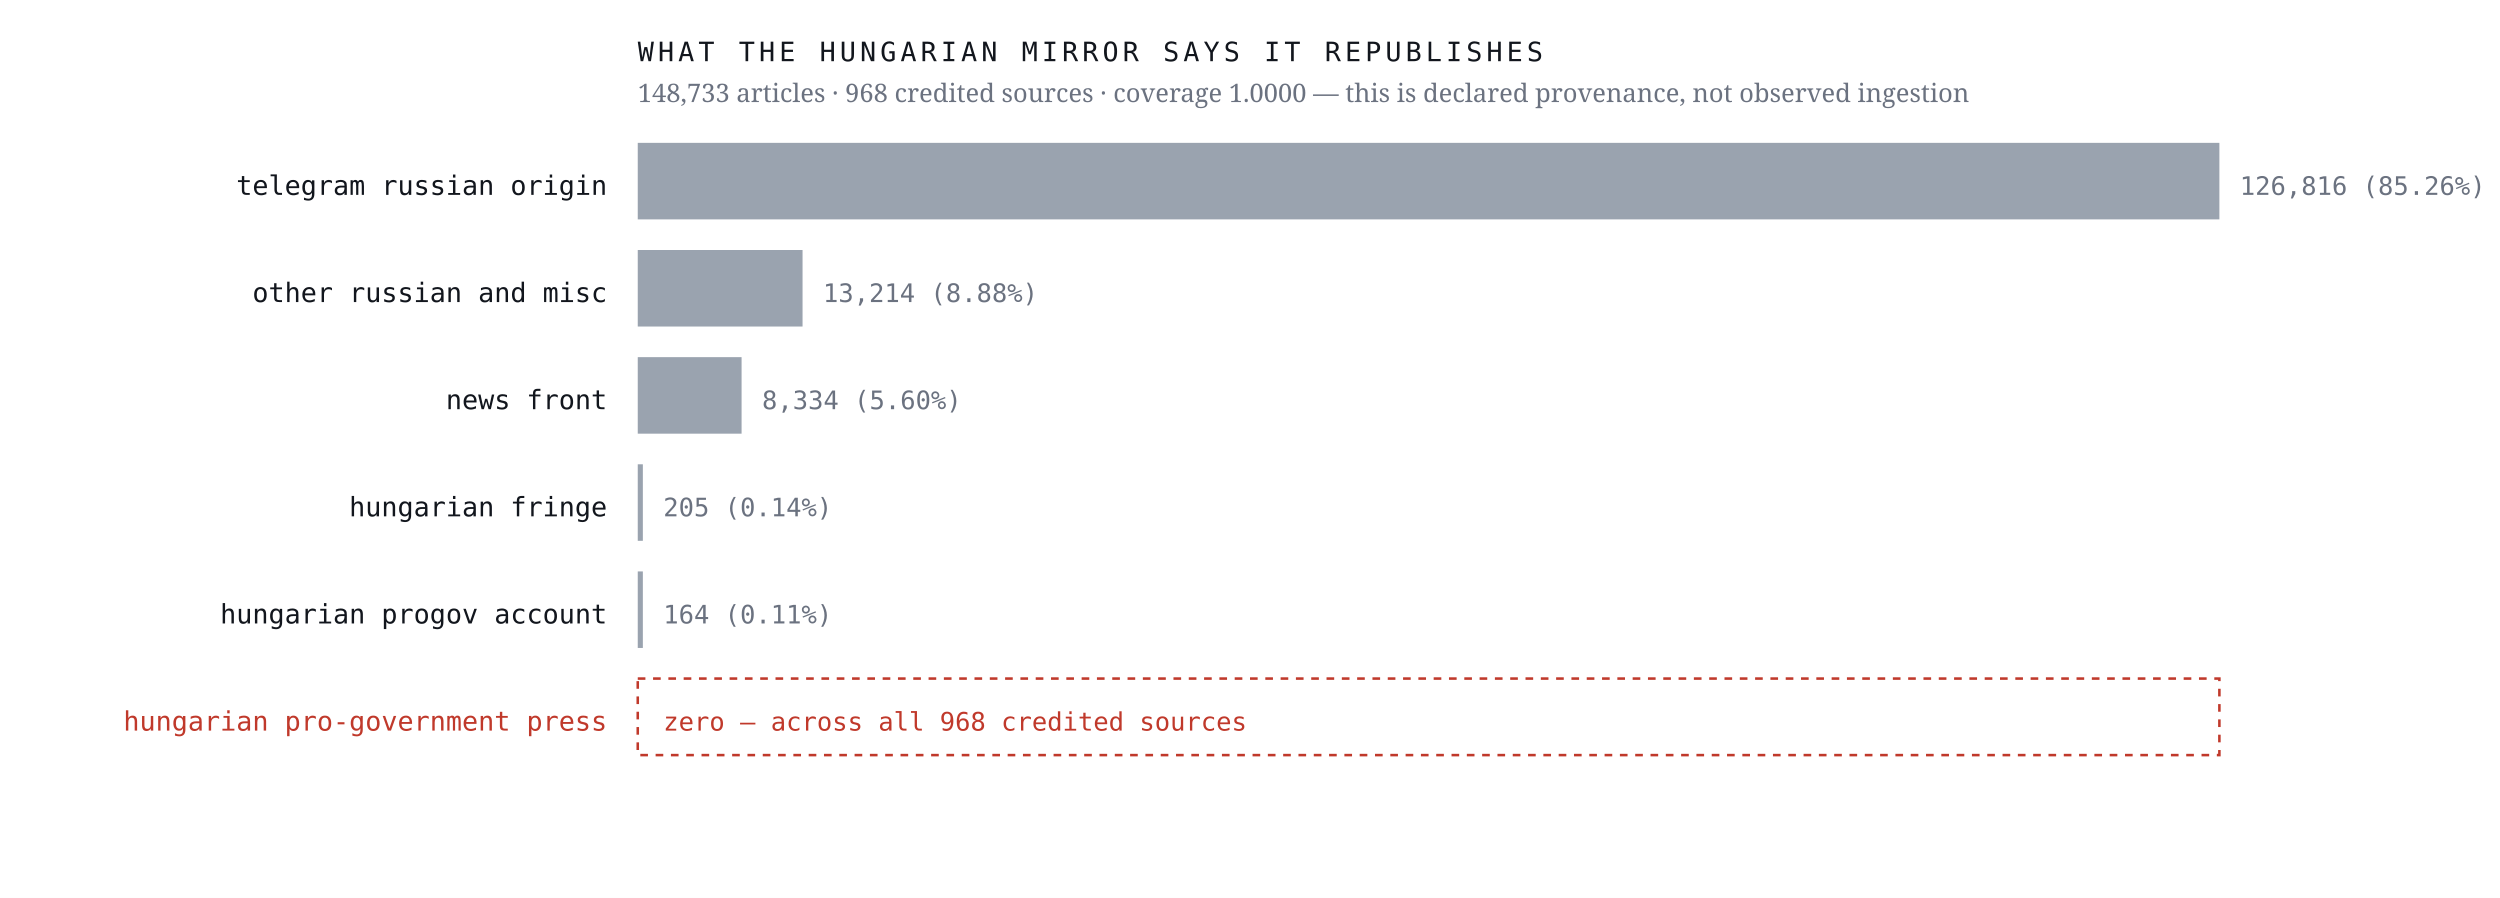
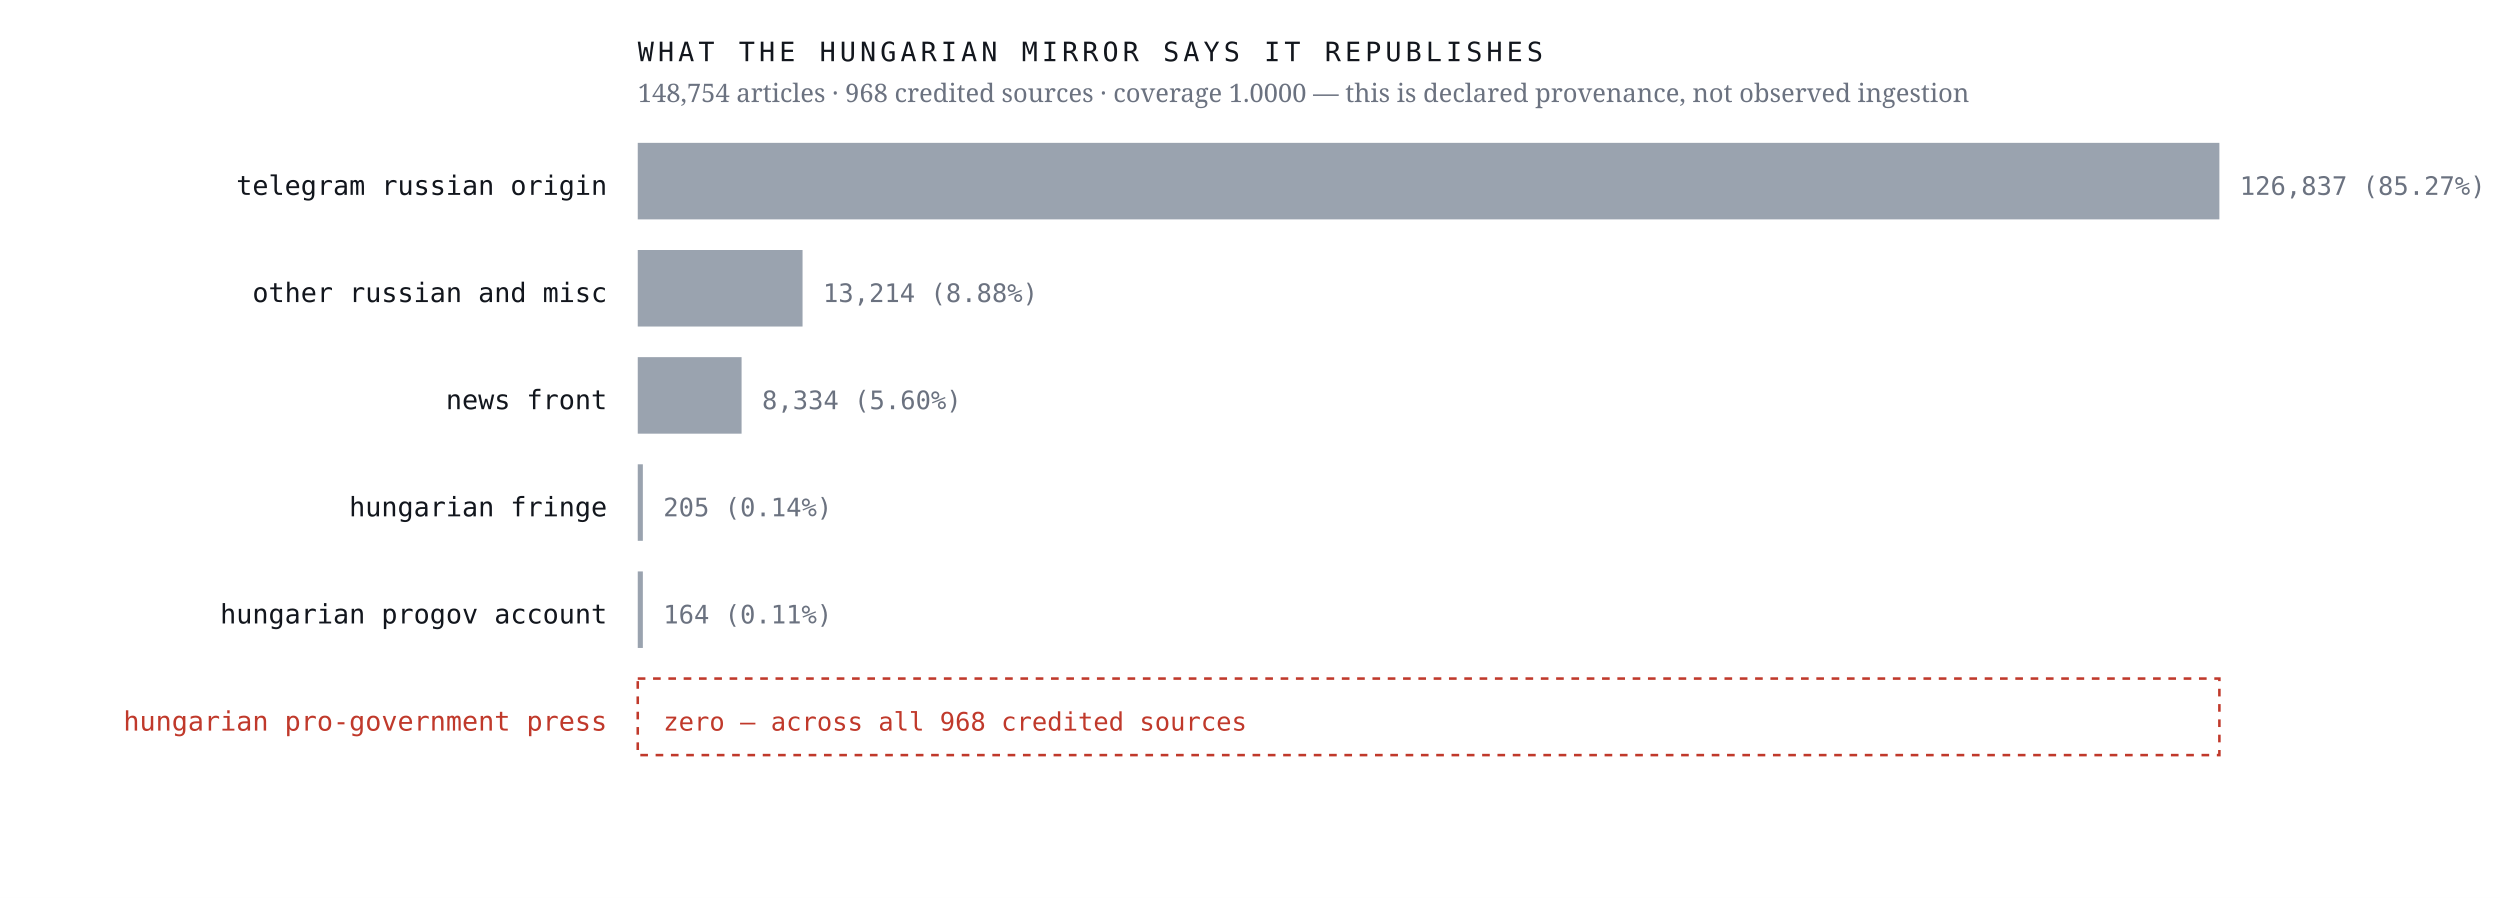
<svg xmlns="http://www.w3.org/2000/svg" viewBox="0 0 980 352" width="980" height="352" role="img" aria-label="Sources the Hungarian mirror credits, by article count, with an explicit zero row for the Hungarian pro-government press">
  <rect width="980" height="352" fill="#ffffff" />
  <text x="238.0" y="76.4" font-family="ui-monospace,'IBM Plex Mono',Menlo,monospace" font-size="10.5" font-weight="400" letter-spacing="0" fill="#12161d" text-anchor="end">telegram russian origin</text>
  <rect x="250" y="56" width="620.0" height="30" fill="#9aa3af" />
-   <text x="878.0" y="76.4" font-family="ui-monospace,'IBM Plex Mono',Menlo,monospace" font-size="10" font-weight="400" letter-spacing="0" fill="#6b7280" text-anchor="start">126,816  (85.26%)</text>
+   <text x="878.0" y="76.4" font-family="ui-monospace,'IBM Plex Mono',Menlo,monospace" font-size="10" font-weight="400" letter-spacing="0" fill="#6b7280" text-anchor="start">126,837  (85.27%)</text>
  <text x="238.0" y="118.4" font-family="ui-monospace,'IBM Plex Mono',Menlo,monospace" font-size="10.5" font-weight="400" letter-spacing="0" fill="#12161d" text-anchor="end">other russian and misc</text>
  <rect x="250" y="98" width="64.6" height="30" fill="#9aa3af" />
  <text x="322.6" y="118.4" font-family="ui-monospace,'IBM Plex Mono',Menlo,monospace" font-size="10" font-weight="400" letter-spacing="0" fill="#6b7280" text-anchor="start">13,214  (8.88%)</text>
  <text x="238.0" y="160.4" font-family="ui-monospace,'IBM Plex Mono',Menlo,monospace" font-size="10.5" font-weight="400" letter-spacing="0" fill="#12161d" text-anchor="end">news front</text>
  <rect x="250" y="140" width="40.7" height="30" fill="#9aa3af" />
  <text x="298.7" y="160.4" font-family="ui-monospace,'IBM Plex Mono',Menlo,monospace" font-size="10" font-weight="400" letter-spacing="0" fill="#6b7280" text-anchor="start">8,334  (5.60%)</text>
  <text x="238.0" y="202.4" font-family="ui-monospace,'IBM Plex Mono',Menlo,monospace" font-size="10.5" font-weight="400" letter-spacing="0" fill="#12161d" text-anchor="end">hungarian fringe</text>
  <rect x="250" y="182" width="2.0" height="30" fill="#9aa3af" />
  <text x="260.0" y="202.4" font-family="ui-monospace,'IBM Plex Mono',Menlo,monospace" font-size="10" font-weight="400" letter-spacing="0" fill="#6b7280" text-anchor="start">205  (0.14%)</text>
  <text x="238.0" y="244.4" font-family="ui-monospace,'IBM Plex Mono',Menlo,monospace" font-size="10.5" font-weight="400" letter-spacing="0" fill="#12161d" text-anchor="end">hungarian progov account</text>
  <rect x="250" y="224" width="2.0" height="30" fill="#9aa3af" />
  <text x="260.0" y="244.4" font-family="ui-monospace,'IBM Plex Mono',Menlo,monospace" font-size="10" font-weight="400" letter-spacing="0" fill="#6b7280" text-anchor="start">164  (0.11%)</text>
  <text x="238.0" y="286.4" font-family="ui-monospace,'IBM Plex Mono',Menlo,monospace" font-size="10.5" font-weight="500" letter-spacing="0" fill="#c0392b" text-anchor="end">hungarian pro-government press</text>
  <rect x="250" y="266" width="620" height="30" fill="none" stroke="#c0392b" stroke-width="1" stroke-dasharray="3 3" />
  <text x="260.0" y="286.4" font-family="ui-monospace,'IBM Plex Mono',Menlo,monospace" font-size="10" font-weight="500" letter-spacing="0" fill="#c0392b" text-anchor="start">zero — across all 968 credited sources</text>
  <text x="250.0" y="24.0" font-family="ui-monospace,'IBM Plex Mono',Menlo,monospace" font-size="10.5" font-weight="400" letter-spacing="1.6" fill="#12161d" text-anchor="start">WHAT THE HUNGARIAN MIRROR SAYS IT REPUBLISHES</text>
-   <text x="250.0" y="40.0" font-family="'Newsreader',Georgia,serif" font-size="10" font-weight="400" letter-spacing="0" fill="#6b7280" text-anchor="start">148,733 articles · 968 credited sources · coverage 1.0000 — this is declared provenance, not observed ingestion</text>
+   <text x="250.0" y="40.0" font-family="'Newsreader',Georgia,serif" font-size="10" font-weight="400" letter-spacing="0" fill="#6b7280" text-anchor="start">148,754 articles · 968 credited sources · coverage 1.0000 — this is declared provenance, not observed ingestion</text>
</svg>
